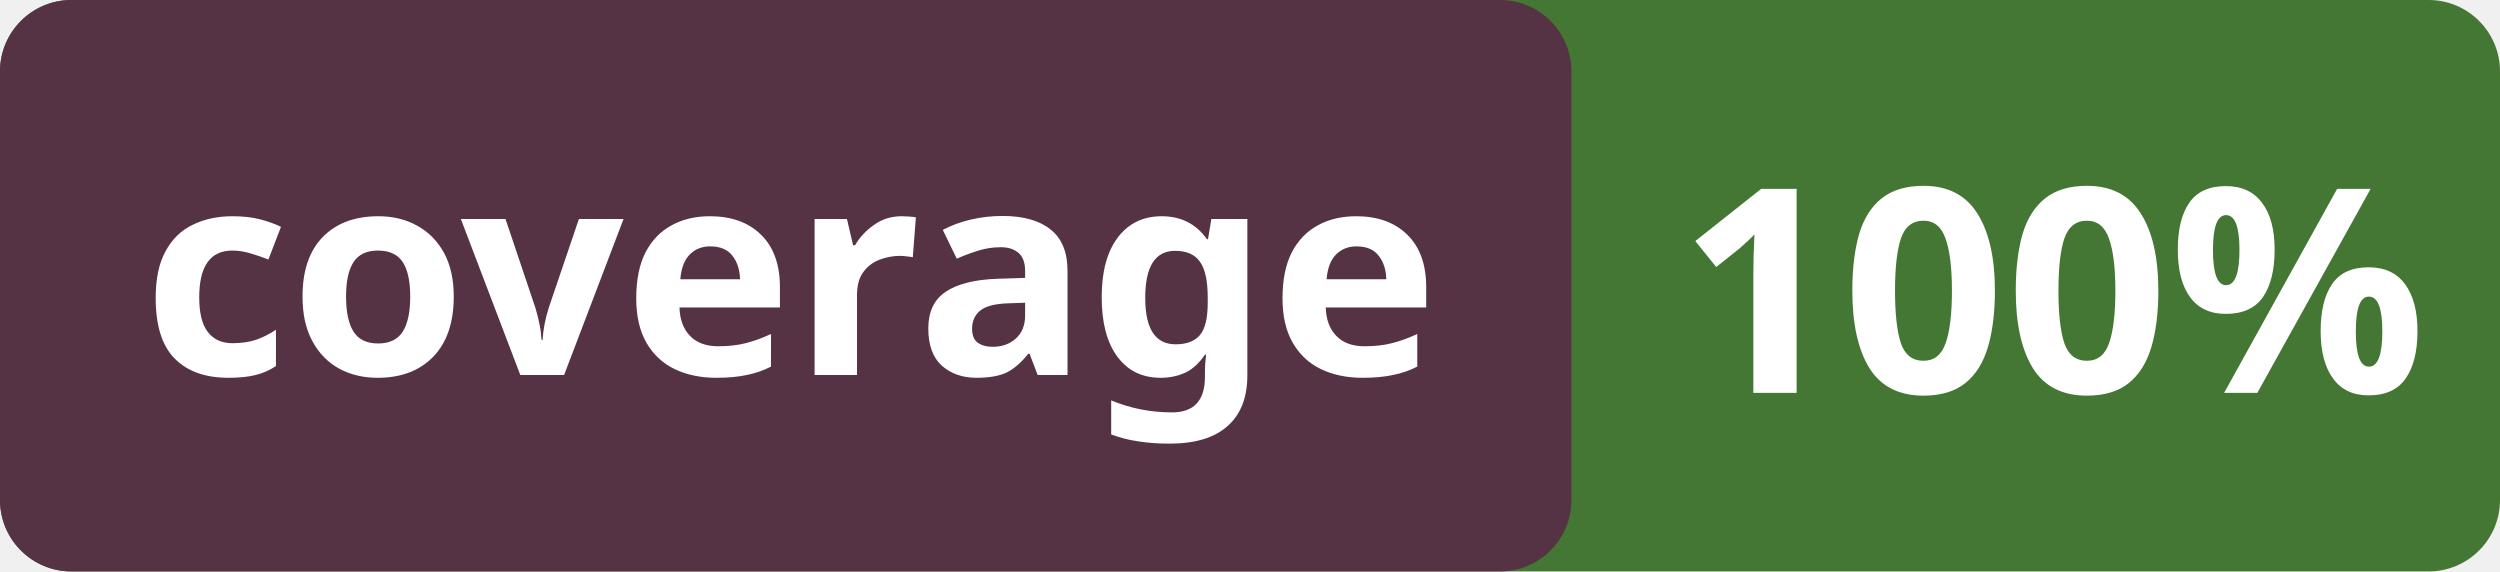
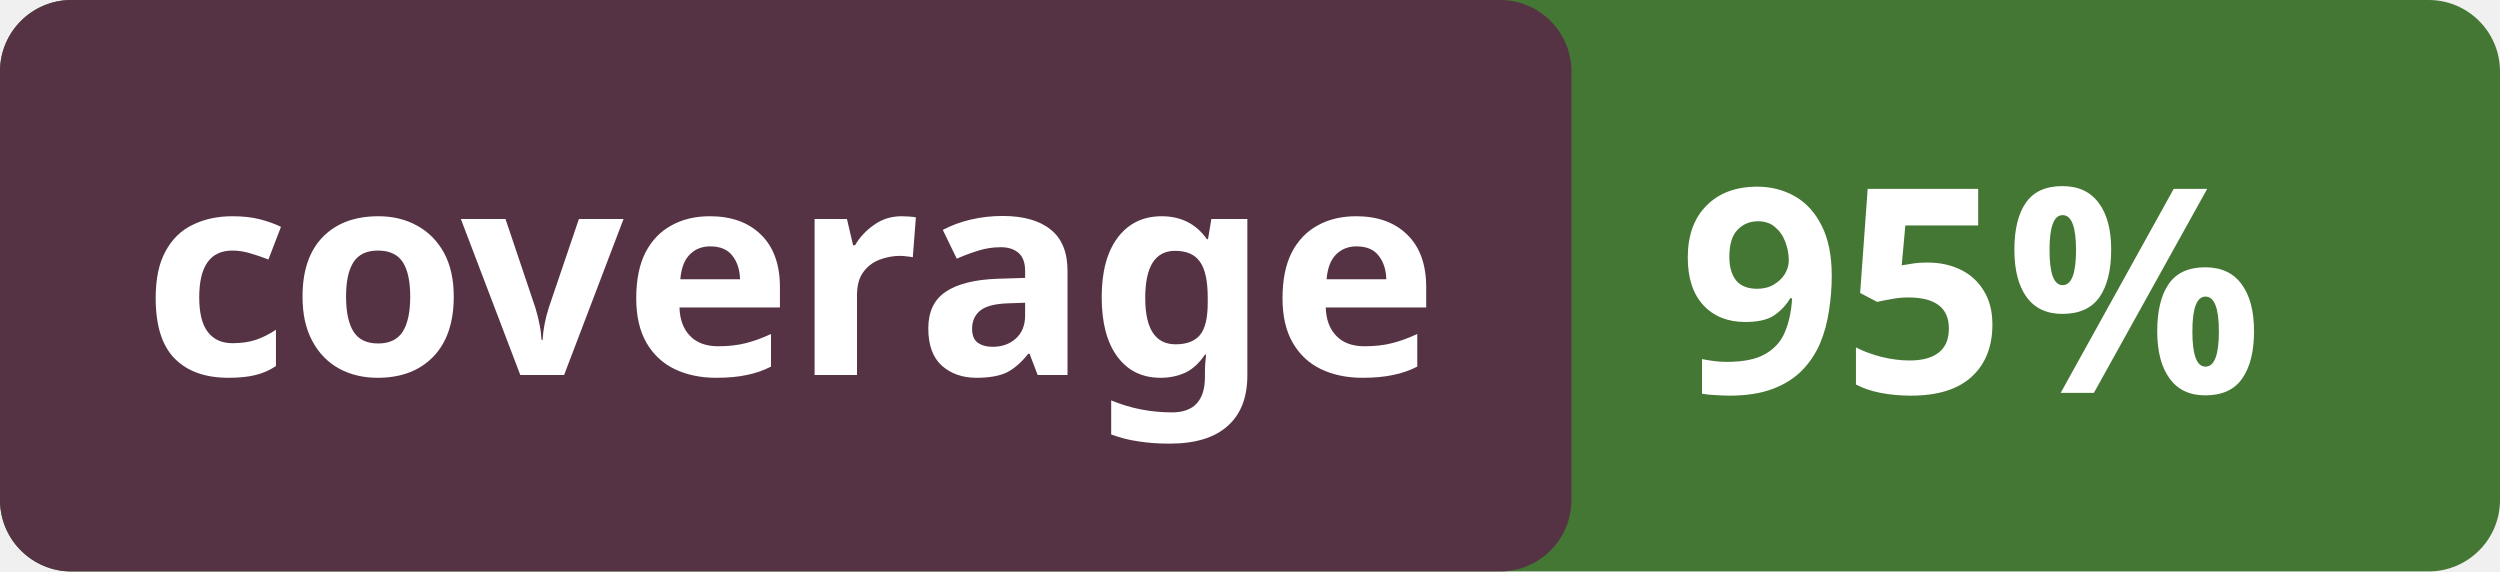
<svg xmlns="http://www.w3.org/2000/svg" viewBox="0 0 140 32" height="20px">
  <style>
        .heavy { font: bold 16px sans-serif; fill:white; }
        .percent { font: bold 16px monotype; fill: white; }
    </style>
  <rect width="140" height="32" fill="#473" rx="4" />
  <rect width="88" height="32" fill="#534" rx="4" />
  <text x="8" y="21" class="heavy">coverage</text>
-   <text x="94" y="22" class="percent">100%</text>
+   <text x="94" y="22" class="percent">95%</text>
</svg>
